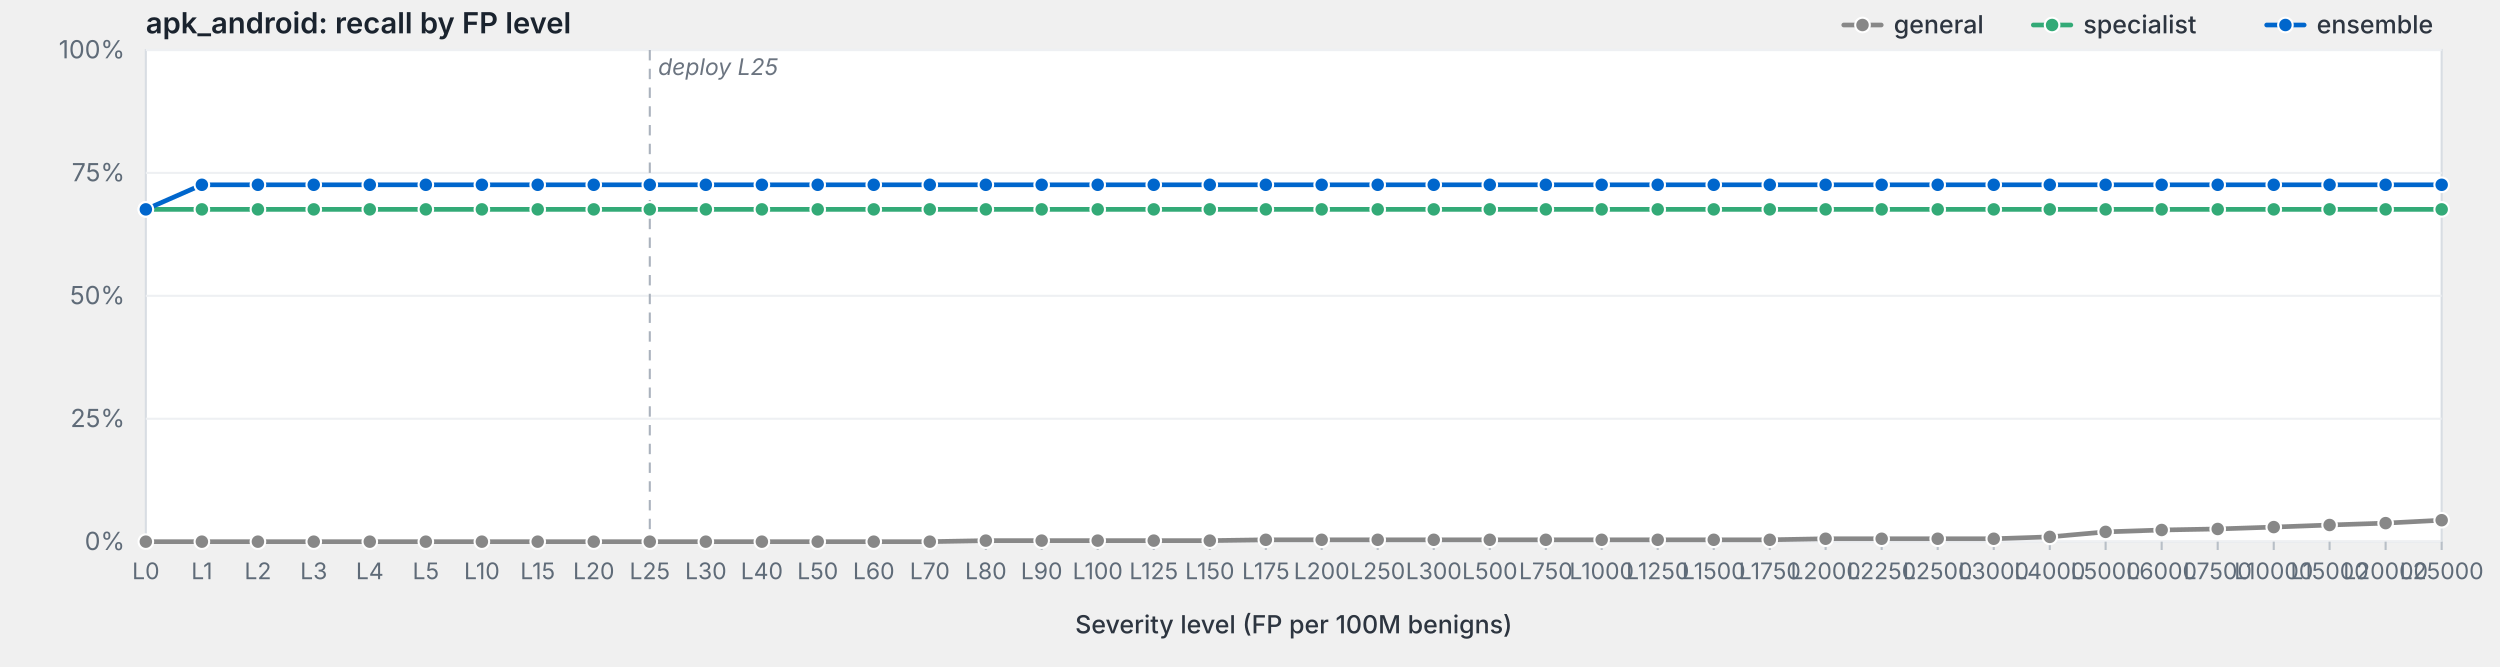
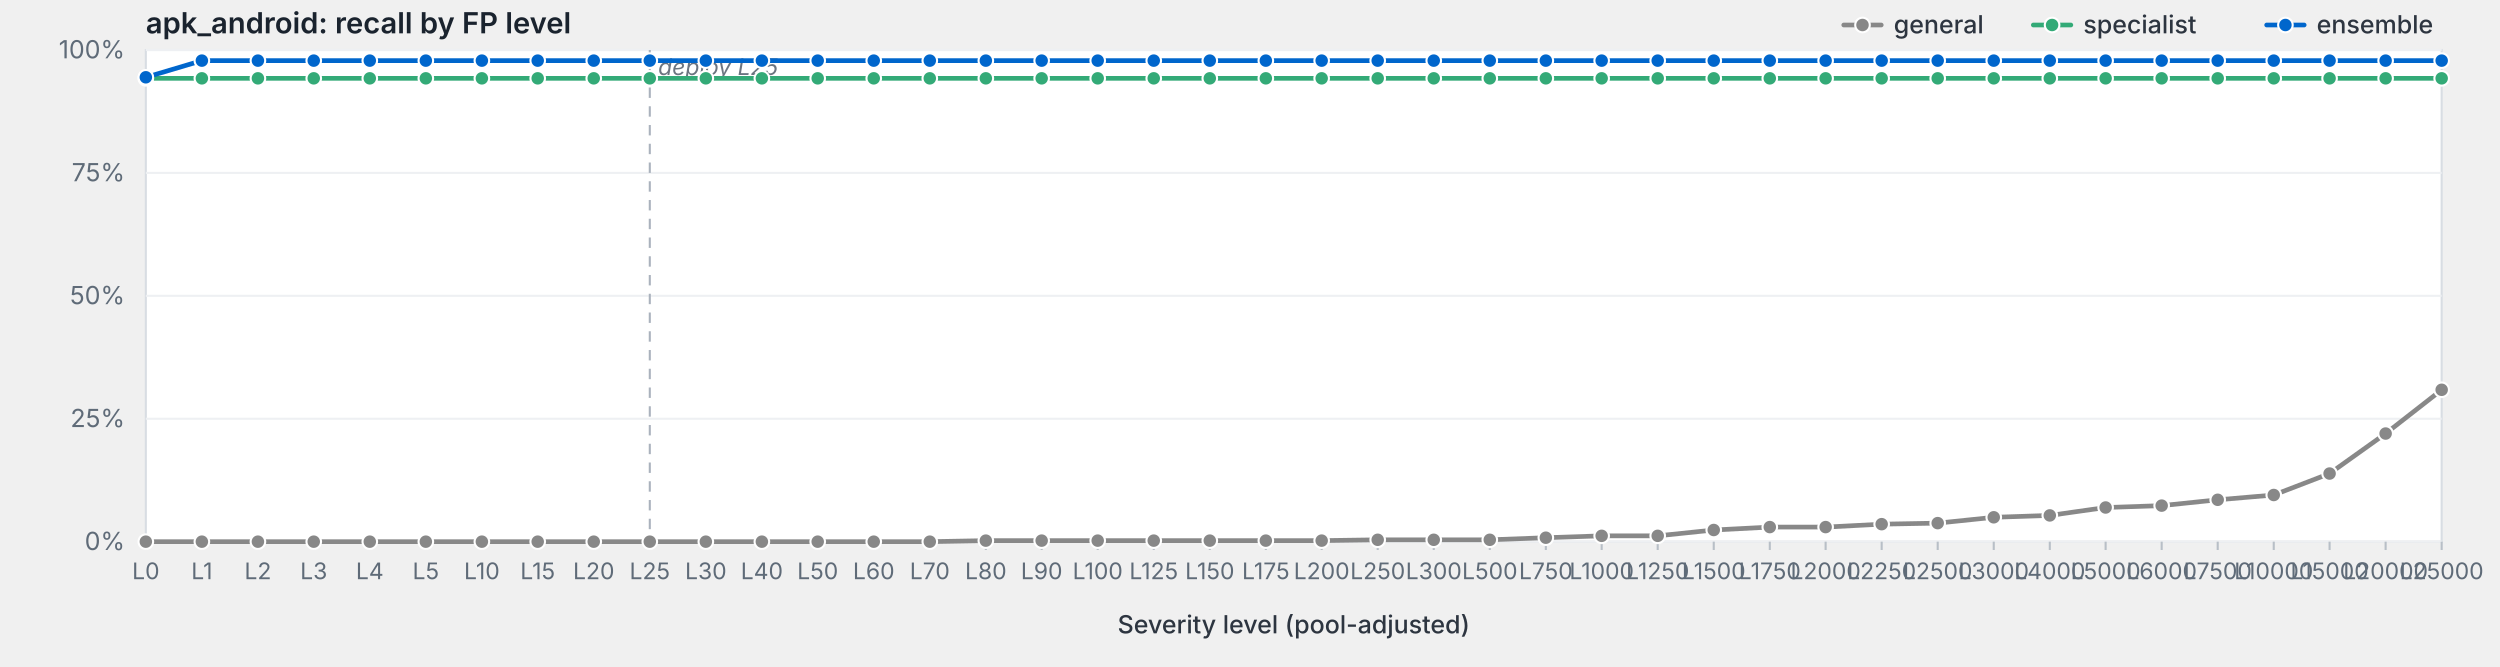
<svg xmlns="http://www.w3.org/2000/svg" viewBox="0 0 1200 320" width="1200" height="320" preserveAspectRatio="xMidYMid meet" role="img" aria-label="apk_android: recall by FP level">
  <style>svg { background: #fdfdfd; }.frame { fill: #fff; stroke: #d8dde3; stroke-width: 1; }.grid { stroke: #eef0f3; stroke-width: 1; }.tick { stroke: #b8bfc7; stroke-width: 1; }.axis-label { fill: #5f6b78; font-family: -apple-system, BlinkMacSystemFont, "Segoe UI", system-ui, sans-serif; font-size: 12px; }.x-label { fill: #5f6b78; font-family: -apple-system, BlinkMacSystemFont, "Segoe UI", system-ui, sans-serif; font-size: 11px; }.axis-title { fill: #2d3540; font-family: -apple-system, BlinkMacSystemFont, "Segoe UI", system-ui, sans-serif; font-size: 12px; font-weight: 500; }.title { fill: #1a232e; font-family: -apple-system, BlinkMacSystemFont, "Segoe UI", system-ui, sans-serif; font-size: 14px; font-weight: 600; }.deploy-marker { stroke: #aab2bd; stroke-width: 1; stroke-dasharray: 5,4; }.deploy-label { fill: #6b7480; font-family: -apple-system, BlinkMacSystemFont, "Segoe UI", system-ui, sans-serif; font-size: 11px; font-style: italic; }.curve { fill: none; stroke-width: 2.25; stroke-linejoin: round; stroke-linecap: round; }.marker { stroke: #fff; stroke-width: 1; }.legend-text { fill: #2d3540; font-family: -apple-system, BlinkMacSystemFont, "Segoe UI", system-ui, sans-serif; font-size: 12px; font-weight: 500; }</style>
  <text class="title" x="70" y="16">apk_android: recall by FP level</text>
  <rect class="frame" x="70" y="24" width="1102" height="236" />
  <line class="grid" x1="70" y1="260.0" x2="1172" y2="260.0" />
  <text class="axis-label" x="60" y="264.0" text-anchor="end">0%</text>
  <line class="grid" x1="70" y1="201.0" x2="1172" y2="201.0" />
  <text class="axis-label" x="60" y="205.0" text-anchor="end">25%</text>
  <line class="grid" x1="70" y1="142.0" x2="1172" y2="142.0" />
  <text class="axis-label" x="60" y="146.0" text-anchor="end">50%</text>
  <line class="grid" x1="70" y1="83.0" x2="1172" y2="83.0" />
  <text class="axis-label" x="60" y="87.0" text-anchor="end">75%</text>
  <line class="grid" x1="70" y1="24.0" x2="1172" y2="24.0" />
  <text class="axis-label" x="60" y="28.0" text-anchor="end">100%</text>
  <line class="deploy-marker" x1="311.9" y1="24" x2="311.9" y2="260" />
  <text class="deploy-label" x="315.9" y="36" text-anchor="start">deploy L25</text>
  <line class="tick" x1="70.0" y1="260" x2="70.0" y2="264" />
  <text class="x-label" x="70.0" y="278" text-anchor="middle">L0</text>
  <line class="tick" x1="96.9" y1="260" x2="96.9" y2="264" />
  <text class="x-label" x="96.9" y="278" text-anchor="middle">L1</text>
  <line class="tick" x1="123.8" y1="260" x2="123.8" y2="264" />
  <text class="x-label" x="123.8" y="278" text-anchor="middle">L2</text>
  <line class="tick" x1="150.6" y1="260" x2="150.6" y2="264" />
  <text class="x-label" x="150.6" y="278" text-anchor="middle">L3</text>
  <line class="tick" x1="177.5" y1="260" x2="177.5" y2="264" />
  <text class="x-label" x="177.5" y="278" text-anchor="middle">L4</text>
  <line class="tick" x1="204.4" y1="260" x2="204.4" y2="264" />
  <text class="x-label" x="204.4" y="278" text-anchor="middle">L5</text>
  <line class="tick" x1="231.3" y1="260" x2="231.3" y2="264" />
  <text class="x-label" x="231.3" y="278" text-anchor="middle">L10</text>
  <line class="tick" x1="258.1" y1="260" x2="258.1" y2="264" />
  <text class="x-label" x="258.1" y="278" text-anchor="middle">L15</text>
  <line class="tick" x1="285.0" y1="260" x2="285.0" y2="264" />
  <text class="x-label" x="285.0" y="278" text-anchor="middle">L20</text>
  <line class="tick" x1="311.9" y1="260" x2="311.9" y2="264" />
  <text class="x-label" x="311.9" y="278" text-anchor="middle">L25</text>
  <line class="tick" x1="338.8" y1="260" x2="338.8" y2="264" />
  <text class="x-label" x="338.8" y="278" text-anchor="middle">L30</text>
  <line class="tick" x1="365.7" y1="260" x2="365.7" y2="264" />
  <text class="x-label" x="365.7" y="278" text-anchor="middle">L40</text>
  <line class="tick" x1="392.5" y1="260" x2="392.5" y2="264" />
  <text class="x-label" x="392.5" y="278" text-anchor="middle">L50</text>
  <line class="tick" x1="419.4" y1="260" x2="419.4" y2="264" />
  <text class="x-label" x="419.4" y="278" text-anchor="middle">L60</text>
  <line class="tick" x1="446.3" y1="260" x2="446.3" y2="264" />
  <text class="x-label" x="446.3" y="278" text-anchor="middle">L70</text>
  <line class="tick" x1="473.2" y1="260" x2="473.2" y2="264" />
  <text class="x-label" x="473.2" y="278" text-anchor="middle">L80</text>
  <line class="tick" x1="500.0" y1="260" x2="500.0" y2="264" />
  <text class="x-label" x="500.0" y="278" text-anchor="middle">L90</text>
  <line class="tick" x1="526.9" y1="260" x2="526.9" y2="264" />
  <text class="x-label" x="526.9" y="278" text-anchor="middle">L100</text>
  <line class="tick" x1="553.8" y1="260" x2="553.8" y2="264" />
  <text class="x-label" x="553.8" y="278" text-anchor="middle">L125</text>
  <line class="tick" x1="580.7" y1="260" x2="580.7" y2="264" />
  <text class="x-label" x="580.7" y="278" text-anchor="middle">L150</text>
  <line class="tick" x1="607.6" y1="260" x2="607.6" y2="264" />
  <text class="x-label" x="607.6" y="278" text-anchor="middle">L175</text>
  <line class="tick" x1="634.4" y1="260" x2="634.4" y2="264" />
  <text class="x-label" x="634.4" y="278" text-anchor="middle">L200</text>
  <line class="tick" x1="661.3" y1="260" x2="661.3" y2="264" />
  <text class="x-label" x="661.3" y="278" text-anchor="middle">L250</text>
  <line class="tick" x1="688.2" y1="260" x2="688.2" y2="264" />
  <text class="x-label" x="688.2" y="278" text-anchor="middle">L300</text>
  <line class="tick" x1="715.1" y1="260" x2="715.1" y2="264" />
  <text class="x-label" x="715.1" y="278" text-anchor="middle">L500</text>
  <line class="tick" x1="742.0" y1="260" x2="742.0" y2="264" />
  <text class="x-label" x="742.0" y="278" text-anchor="middle">L750</text>
  <line class="tick" x1="768.8" y1="260" x2="768.8" y2="264" />
  <text class="x-label" x="768.8" y="278" text-anchor="middle">L1000</text>
  <line class="tick" x1="795.7" y1="260" x2="795.7" y2="264" />
  <text class="x-label" x="795.7" y="278" text-anchor="middle">L1250</text>
  <line class="tick" x1="822.6" y1="260" x2="822.6" y2="264" />
  <text class="x-label" x="822.6" y="278" text-anchor="middle">L1500</text>
  <line class="tick" x1="849.5" y1="260" x2="849.5" y2="264" />
  <text class="x-label" x="849.5" y="278" text-anchor="middle">L1750</text>
  <line class="tick" x1="876.3" y1="260" x2="876.3" y2="264" />
  <text class="x-label" x="876.3" y="278" text-anchor="middle">L2000</text>
  <line class="tick" x1="903.2" y1="260" x2="903.2" y2="264" />
  <text class="x-label" x="903.2" y="278" text-anchor="middle">L2250</text>
  <line class="tick" x1="930.1" y1="260" x2="930.1" y2="264" />
  <text class="x-label" x="930.1" y="278" text-anchor="middle">L2500</text>
  <line class="tick" x1="957.0" y1="260" x2="957.0" y2="264" />
  <text class="x-label" x="957.0" y="278" text-anchor="middle">L3000</text>
  <line class="tick" x1="983.9" y1="260" x2="983.9" y2="264" />
  <text class="x-label" x="983.9" y="278" text-anchor="middle">L4000</text>
  <line class="tick" x1="1010.7" y1="260" x2="1010.7" y2="264" />
  <text class="x-label" x="1010.7" y="278" text-anchor="middle">L5000</text>
  <line class="tick" x1="1037.6" y1="260" x2="1037.6" y2="264" />
  <text class="x-label" x="1037.6" y="278" text-anchor="middle">L6000</text>
  <line class="tick" x1="1064.5" y1="260" x2="1064.5" y2="264" />
  <text class="x-label" x="1064.5" y="278" text-anchor="middle">L7500</text>
  <line class="tick" x1="1091.4" y1="260" x2="1091.4" y2="264" />
  <text class="x-label" x="1091.4" y="278" text-anchor="middle">L10000</text>
  <line class="tick" x1="1118.2" y1="260" x2="1118.2" y2="264" />
  <text class="x-label" x="1118.2" y="278" text-anchor="middle">L15000</text>
  <line class="tick" x1="1145.1" y1="260" x2="1145.1" y2="264" />
  <text class="x-label" x="1145.1" y="278" text-anchor="middle">L20000</text>
  <line class="tick" x1="1172.0" y1="260" x2="1172.0" y2="264" />
  <text class="x-label" x="1172.0" y="278" text-anchor="middle">L25000</text>
-   <text class="axis-title" x="621.0" y="304" text-anchor="middle">Severity level (FP per 100M benigns)</text>
-   <path class="curve" d="M70.0,260.0 L96.9,260.0 L123.8,260.0 L150.6,260.0 L177.5,260.0 L204.4,260.0 L231.3,260.0 L258.1,260.0 L285.0,260.0 L311.9,260.0 L338.8,260.0 L365.7,260.0 L392.5,260.0 L419.4,260.0 L446.3,260.0 L473.2,259.5 L500.0,259.5 L526.9,259.5 L553.8,259.5 L580.7,259.5 L607.6,259.1 L634.4,259.1 L661.3,259.1 L688.2,259.1 L715.1,259.1 L742.0,259.1 L768.8,259.1 L795.7,259.1 L822.6,259.1 L849.5,259.1 L876.3,258.6 L903.2,258.6 L930.1,258.6 L957.0,258.6 L983.9,257.7 L1010.7,255.3 L1037.6,254.4 L1064.5,253.9 L1091.4,253.0 L1118.2,252.0 L1145.1,251.1 L1172.0,249.7" stroke="#888" />
+   <text class="axis-title" x="621.0" y="304" text-anchor="middle">Severity level (pool-adjusted)</text>
+   <path class="curve" d="M70.0,260.0 L96.9,260.0 L123.8,260.0 L150.6,260.0 L177.5,260.0 L204.4,260.0 L231.3,260.0 L258.1,260.0 L285.0,260.0 L311.9,260.0 L338.8,260.0 L365.7,260.0 L392.5,260.0 L419.4,260.0 L446.3,260.0 L473.2,259.5 L500.0,259.5 L526.9,259.5 L553.8,259.5 L580.7,259.5 L607.6,259.5 L634.4,259.5 L661.3,259.1 L688.2,259.1 L715.1,259.1 L742.0,258.1 L768.8,257.2 L795.7,257.2 L822.6,254.4 L849.5,253.0 L876.3,253.0 L903.2,251.6 L930.1,251.1 L957.0,248.3 L983.9,247.4 L1010.7,243.6 L1037.6,242.7 L1064.5,239.9 L1091.4,237.6 L1118.2,227.3 L1145.1,208.1 L1172.0,187.1" stroke="#888" />
  <circle class="marker" cx="70.0" cy="260.0" r="3.5" fill="#888" />
  <circle class="marker" cx="96.9" cy="260.0" r="3.5" fill="#888" />
  <circle class="marker" cx="123.8" cy="260.0" r="3.5" fill="#888" />
  <circle class="marker" cx="150.6" cy="260.0" r="3.5" fill="#888" />
  <circle class="marker" cx="177.5" cy="260.0" r="3.5" fill="#888" />
  <circle class="marker" cx="204.4" cy="260.0" r="3.5" fill="#888" />
  <circle class="marker" cx="231.3" cy="260.0" r="3.5" fill="#888" />
  <circle class="marker" cx="258.1" cy="260.0" r="3.5" fill="#888" />
  <circle class="marker" cx="285.0" cy="260.0" r="3.5" fill="#888" />
  <circle class="marker" cx="311.9" cy="260.0" r="3.5" fill="#888" />
  <circle class="marker" cx="338.8" cy="260.0" r="3.5" fill="#888" />
  <circle class="marker" cx="365.7" cy="260.0" r="3.5" fill="#888" />
  <circle class="marker" cx="392.5" cy="260.0" r="3.5" fill="#888" />
  <circle class="marker" cx="419.4" cy="260.0" r="3.5" fill="#888" />
  <circle class="marker" cx="446.3" cy="260.0" r="3.5" fill="#888" />
  <circle class="marker" cx="473.2" cy="259.5" r="3.5" fill="#888" />
  <circle class="marker" cx="500.0" cy="259.5" r="3.5" fill="#888" />
  <circle class="marker" cx="526.9" cy="259.5" r="3.5" fill="#888" />
  <circle class="marker" cx="553.8" cy="259.5" r="3.5" fill="#888" />
  <circle class="marker" cx="580.7" cy="259.5" r="3.5" fill="#888" />
-   <circle class="marker" cx="607.6" cy="259.1" r="3.5" fill="#888" />
-   <circle class="marker" cx="634.4" cy="259.1" r="3.5" fill="#888" />
+   <circle class="marker" cx="607.6" cy="259.5" r="3.5" fill="#888" />
+   <circle class="marker" cx="634.4" cy="259.5" r="3.5" fill="#888" />
  <circle class="marker" cx="661.3" cy="259.1" r="3.5" fill="#888" />
  <circle class="marker" cx="688.2" cy="259.1" r="3.5" fill="#888" />
  <circle class="marker" cx="715.1" cy="259.1" r="3.5" fill="#888" />
-   <circle class="marker" cx="742.0" cy="259.1" r="3.5" fill="#888" />
-   <circle class="marker" cx="768.8" cy="259.1" r="3.5" fill="#888" />
-   <circle class="marker" cx="795.7" cy="259.1" r="3.5" fill="#888" />
-   <circle class="marker" cx="822.6" cy="259.1" r="3.5" fill="#888" />
-   <circle class="marker" cx="849.5" cy="259.1" r="3.5" fill="#888" />
-   <circle class="marker" cx="876.3" cy="258.6" r="3.5" fill="#888" />
-   <circle class="marker" cx="903.2" cy="258.6" r="3.5" fill="#888" />
-   <circle class="marker" cx="930.1" cy="258.6" r="3.5" fill="#888" />
-   <circle class="marker" cx="957.0" cy="258.6" r="3.5" fill="#888" />
-   <circle class="marker" cx="983.9" cy="257.7" r="3.5" fill="#888" />
-   <circle class="marker" cx="1010.7" cy="255.3" r="3.5" fill="#888" />
-   <circle class="marker" cx="1037.6" cy="254.4" r="3.5" fill="#888" />
-   <circle class="marker" cx="1064.5" cy="253.9" r="3.5" fill="#888" />
-   <circle class="marker" cx="1091.4" cy="253.0" r="3.5" fill="#888" />
-   <circle class="marker" cx="1118.2" cy="252.0" r="3.5" fill="#888" />
-   <circle class="marker" cx="1145.1" cy="251.1" r="3.5" fill="#888" />
-   <circle class="marker" cx="1172.0" cy="249.7" r="3.5" fill="#888" />
-   <path class="curve" d="M70.0,100.5 L96.9,100.5 L123.8,100.5 L150.6,100.5 L177.5,100.5 L204.4,100.5 L231.3,100.5 L258.1,100.5 L285.0,100.5 L311.9,100.5 L338.8,100.5 L365.7,100.5 L392.5,100.5 L419.4,100.5 L446.3,100.5 L473.2,100.5 L500.0,100.5 L526.9,100.5 L553.8,100.5 L580.7,100.5 L607.6,100.5 L634.4,100.5 L661.3,100.5 L688.2,100.5 L715.1,100.5 L742.0,100.5 L768.8,100.5 L795.7,100.5 L822.6,100.5 L849.5,100.5 L876.3,100.5 L903.2,100.5 L930.1,100.5 L957.0,100.5 L983.9,100.5 L1010.7,100.5 L1037.6,100.5 L1064.5,100.5 L1091.4,100.5 L1118.2,100.5 L1145.1,100.5 L1172.0,100.5" stroke="#3a7" />
-   <circle class="marker" cx="70.0" cy="100.5" r="3.5" fill="#3a7" />
-   <circle class="marker" cx="96.9" cy="100.5" r="3.5" fill="#3a7" />
-   <circle class="marker" cx="123.8" cy="100.5" r="3.5" fill="#3a7" />
-   <circle class="marker" cx="150.6" cy="100.5" r="3.5" fill="#3a7" />
-   <circle class="marker" cx="177.5" cy="100.5" r="3.5" fill="#3a7" />
-   <circle class="marker" cx="204.4" cy="100.5" r="3.5" fill="#3a7" />
-   <circle class="marker" cx="231.3" cy="100.5" r="3.5" fill="#3a7" />
-   <circle class="marker" cx="258.1" cy="100.5" r="3.5" fill="#3a7" />
-   <circle class="marker" cx="285.0" cy="100.5" r="3.5" fill="#3a7" />
-   <circle class="marker" cx="311.9" cy="100.5" r="3.5" fill="#3a7" />
-   <circle class="marker" cx="338.8" cy="100.5" r="3.5" fill="#3a7" />
-   <circle class="marker" cx="365.7" cy="100.5" r="3.5" fill="#3a7" />
-   <circle class="marker" cx="392.5" cy="100.5" r="3.5" fill="#3a7" />
-   <circle class="marker" cx="419.4" cy="100.5" r="3.5" fill="#3a7" />
-   <circle class="marker" cx="446.3" cy="100.5" r="3.5" fill="#3a7" />
-   <circle class="marker" cx="473.2" cy="100.5" r="3.5" fill="#3a7" />
-   <circle class="marker" cx="500.0" cy="100.5" r="3.5" fill="#3a7" />
-   <circle class="marker" cx="526.9" cy="100.5" r="3.5" fill="#3a7" />
-   <circle class="marker" cx="553.8" cy="100.5" r="3.5" fill="#3a7" />
-   <circle class="marker" cx="580.7" cy="100.5" r="3.5" fill="#3a7" />
-   <circle class="marker" cx="607.6" cy="100.5" r="3.5" fill="#3a7" />
-   <circle class="marker" cx="634.4" cy="100.5" r="3.5" fill="#3a7" />
-   <circle class="marker" cx="661.3" cy="100.5" r="3.5" fill="#3a7" />
-   <circle class="marker" cx="688.2" cy="100.5" r="3.5" fill="#3a7" />
-   <circle class="marker" cx="715.1" cy="100.5" r="3.5" fill="#3a7" />
-   <circle class="marker" cx="742.0" cy="100.5" r="3.5" fill="#3a7" />
-   <circle class="marker" cx="768.8" cy="100.5" r="3.5" fill="#3a7" />
-   <circle class="marker" cx="795.7" cy="100.5" r="3.5" fill="#3a7" />
-   <circle class="marker" cx="822.6" cy="100.5" r="3.5" fill="#3a7" />
-   <circle class="marker" cx="849.5" cy="100.5" r="3.5" fill="#3a7" />
-   <circle class="marker" cx="876.3" cy="100.5" r="3.5" fill="#3a7" />
-   <circle class="marker" cx="903.2" cy="100.5" r="3.5" fill="#3a7" />
-   <circle class="marker" cx="930.1" cy="100.5" r="3.5" fill="#3a7" />
-   <circle class="marker" cx="957.0" cy="100.5" r="3.5" fill="#3a7" />
-   <circle class="marker" cx="983.9" cy="100.5" r="3.5" fill="#3a7" />
-   <circle class="marker" cx="1010.7" cy="100.5" r="3.5" fill="#3a7" />
-   <circle class="marker" cx="1037.6" cy="100.5" r="3.5" fill="#3a7" />
-   <circle class="marker" cx="1064.5" cy="100.5" r="3.5" fill="#3a7" />
-   <circle class="marker" cx="1091.4" cy="100.5" r="3.5" fill="#3a7" />
-   <circle class="marker" cx="1118.2" cy="100.5" r="3.5" fill="#3a7" />
-   <circle class="marker" cx="1145.1" cy="100.5" r="3.5" fill="#3a7" />
-   <circle class="marker" cx="1172.0" cy="100.5" r="3.5" fill="#3a7" />
-   <path class="curve" d="M70.0,100.5 L96.9,88.7 L123.8,88.7 L150.6,88.7 L177.5,88.7 L204.4,88.7 L231.3,88.7 L258.1,88.7 L285.0,88.7 L311.9,88.7 L338.8,88.7 L365.7,88.7 L392.5,88.7 L419.4,88.7 L446.3,88.7 L473.2,88.7 L500.0,88.7 L526.9,88.7 L553.8,88.7 L580.7,88.7 L607.6,88.7 L634.4,88.7 L661.3,88.7 L688.2,88.7 L715.1,88.7 L742.0,88.7 L768.8,88.7 L795.7,88.7 L822.6,88.7 L849.5,88.7 L876.3,88.7 L903.2,88.7 L930.1,88.7 L957.0,88.7 L983.9,88.7 L1010.7,88.7 L1037.6,88.7 L1064.5,88.7 L1091.4,88.7 L1118.2,88.7 L1145.1,88.7 L1172.0,88.7" stroke="#06c" />
-   <circle class="marker" cx="70.0" cy="100.5" r="3.5" fill="#06c" />
-   <circle class="marker" cx="96.9" cy="88.7" r="3.5" fill="#06c" />
-   <circle class="marker" cx="123.8" cy="88.7" r="3.5" fill="#06c" />
-   <circle class="marker" cx="150.6" cy="88.7" r="3.5" fill="#06c" />
-   <circle class="marker" cx="177.5" cy="88.7" r="3.5" fill="#06c" />
-   <circle class="marker" cx="204.4" cy="88.7" r="3.5" fill="#06c" />
-   <circle class="marker" cx="231.3" cy="88.7" r="3.5" fill="#06c" />
-   <circle class="marker" cx="258.1" cy="88.7" r="3.5" fill="#06c" />
-   <circle class="marker" cx="285.0" cy="88.7" r="3.5" fill="#06c" />
-   <circle class="marker" cx="311.9" cy="88.7" r="3.5" fill="#06c" />
-   <circle class="marker" cx="338.8" cy="88.7" r="3.5" fill="#06c" />
-   <circle class="marker" cx="365.7" cy="88.7" r="3.5" fill="#06c" />
-   <circle class="marker" cx="392.5" cy="88.7" r="3.5" fill="#06c" />
-   <circle class="marker" cx="419.4" cy="88.7" r="3.5" fill="#06c" />
-   <circle class="marker" cx="446.3" cy="88.7" r="3.5" fill="#06c" />
-   <circle class="marker" cx="473.2" cy="88.7" r="3.5" fill="#06c" />
-   <circle class="marker" cx="500.0" cy="88.7" r="3.5" fill="#06c" />
-   <circle class="marker" cx="526.9" cy="88.7" r="3.5" fill="#06c" />
-   <circle class="marker" cx="553.8" cy="88.7" r="3.5" fill="#06c" />
-   <circle class="marker" cx="580.7" cy="88.7" r="3.5" fill="#06c" />
-   <circle class="marker" cx="607.6" cy="88.7" r="3.5" fill="#06c" />
-   <circle class="marker" cx="634.4" cy="88.7" r="3.5" fill="#06c" />
-   <circle class="marker" cx="661.3" cy="88.7" r="3.5" fill="#06c" />
-   <circle class="marker" cx="688.2" cy="88.7" r="3.5" fill="#06c" />
-   <circle class="marker" cx="715.1" cy="88.7" r="3.5" fill="#06c" />
-   <circle class="marker" cx="742.0" cy="88.7" r="3.5" fill="#06c" />
-   <circle class="marker" cx="768.8" cy="88.7" r="3.5" fill="#06c" />
-   <circle class="marker" cx="795.7" cy="88.7" r="3.5" fill="#06c" />
-   <circle class="marker" cx="822.6" cy="88.7" r="3.5" fill="#06c" />
-   <circle class="marker" cx="849.5" cy="88.7" r="3.5" fill="#06c" />
-   <circle class="marker" cx="876.3" cy="88.7" r="3.5" fill="#06c" />
-   <circle class="marker" cx="903.2" cy="88.7" r="3.5" fill="#06c" />
-   <circle class="marker" cx="930.1" cy="88.7" r="3.5" fill="#06c" />
-   <circle class="marker" cx="957.0" cy="88.7" r="3.5" fill="#06c" />
-   <circle class="marker" cx="983.9" cy="88.7" r="3.5" fill="#06c" />
-   <circle class="marker" cx="1010.7" cy="88.7" r="3.5" fill="#06c" />
-   <circle class="marker" cx="1037.6" cy="88.7" r="3.5" fill="#06c" />
-   <circle class="marker" cx="1064.5" cy="88.7" r="3.5" fill="#06c" />
-   <circle class="marker" cx="1091.4" cy="88.7" r="3.5" fill="#06c" />
-   <circle class="marker" cx="1118.2" cy="88.7" r="3.5" fill="#06c" />
-   <circle class="marker" cx="1145.1" cy="88.7" r="3.5" fill="#06c" />
-   <circle class="marker" cx="1172.0" cy="88.7" r="3.5" fill="#06c" />
+   <circle class="marker" cx="742.0" cy="258.1" r="3.5" fill="#888" />
+   <circle class="marker" cx="768.8" cy="257.2" r="3.5" fill="#888" />
+   <circle class="marker" cx="795.7" cy="257.2" r="3.5" fill="#888" />
+   <circle class="marker" cx="822.6" cy="254.4" r="3.5" fill="#888" />
+   <circle class="marker" cx="849.5" cy="253.0" r="3.5" fill="#888" />
+   <circle class="marker" cx="876.3" cy="253.0" r="3.5" fill="#888" />
+   <circle class="marker" cx="903.2" cy="251.6" r="3.5" fill="#888" />
+   <circle class="marker" cx="930.1" cy="251.1" r="3.5" fill="#888" />
+   <circle class="marker" cx="957.0" cy="248.3" r="3.5" fill="#888" />
+   <circle class="marker" cx="983.9" cy="247.4" r="3.5" fill="#888" />
+   <circle class="marker" cx="1010.7" cy="243.6" r="3.5" fill="#888" />
+   <circle class="marker" cx="1037.6" cy="242.7" r="3.5" fill="#888" />
+   <circle class="marker" cx="1064.5" cy="239.9" r="3.5" fill="#888" />
+   <circle class="marker" cx="1091.4" cy="237.6" r="3.5" fill="#888" />
+   <circle class="marker" cx="1118.2" cy="227.3" r="3.5" fill="#888" />
+   <circle class="marker" cx="1145.1" cy="208.1" r="3.5" fill="#888" />
+   <circle class="marker" cx="1172.0" cy="187.1" r="3.5" fill="#888" />
+   <path class="curve" d="M70.0,37.6 L96.9,37.6 L123.8,37.6 L150.6,37.6 L177.5,37.6 L204.4,37.6 L231.3,37.6 L258.1,37.6 L285.0,37.6 L311.9,37.6 L338.8,37.6 L365.7,37.6 L392.5,37.6 L419.4,37.6 L446.3,37.6 L473.2,37.6 L500.0,37.6 L526.9,37.6 L553.8,37.6 L580.7,37.6 L607.6,37.6 L634.4,37.6 L661.3,37.6 L688.2,37.6 L715.1,37.6 L742.0,37.6 L768.8,37.6 L795.7,37.6 L822.6,37.6 L849.5,37.6 L876.3,37.6 L903.2,37.6 L930.1,37.6 L957.0,37.6 L983.9,37.6 L1010.7,37.6 L1037.6,37.6 L1064.5,37.6 L1091.4,37.6 L1118.2,37.6 L1145.1,37.6 L1172.0,37.6" stroke="#3a7" />
+   <circle class="marker" cx="70.0" cy="37.6" r="3.5" fill="#3a7" />
+   <circle class="marker" cx="96.9" cy="37.6" r="3.5" fill="#3a7" />
+   <circle class="marker" cx="123.8" cy="37.6" r="3.5" fill="#3a7" />
+   <circle class="marker" cx="150.6" cy="37.6" r="3.5" fill="#3a7" />
+   <circle class="marker" cx="177.5" cy="37.6" r="3.5" fill="#3a7" />
+   <circle class="marker" cx="204.4" cy="37.6" r="3.5" fill="#3a7" />
+   <circle class="marker" cx="231.3" cy="37.6" r="3.5" fill="#3a7" />
+   <circle class="marker" cx="258.1" cy="37.6" r="3.5" fill="#3a7" />
+   <circle class="marker" cx="285.0" cy="37.6" r="3.5" fill="#3a7" />
+   <circle class="marker" cx="311.9" cy="37.6" r="3.5" fill="#3a7" />
+   <circle class="marker" cx="338.8" cy="37.6" r="3.5" fill="#3a7" />
+   <circle class="marker" cx="365.7" cy="37.6" r="3.5" fill="#3a7" />
+   <circle class="marker" cx="392.5" cy="37.6" r="3.5" fill="#3a7" />
+   <circle class="marker" cx="419.4" cy="37.6" r="3.5" fill="#3a7" />
+   <circle class="marker" cx="446.3" cy="37.6" r="3.5" fill="#3a7" />
+   <circle class="marker" cx="473.2" cy="37.6" r="3.5" fill="#3a7" />
+   <circle class="marker" cx="500.0" cy="37.6" r="3.5" fill="#3a7" />
+   <circle class="marker" cx="526.9" cy="37.6" r="3.5" fill="#3a7" />
+   <circle class="marker" cx="553.8" cy="37.6" r="3.5" fill="#3a7" />
+   <circle class="marker" cx="580.7" cy="37.6" r="3.5" fill="#3a7" />
+   <circle class="marker" cx="607.6" cy="37.6" r="3.5" fill="#3a7" />
+   <circle class="marker" cx="634.4" cy="37.6" r="3.5" fill="#3a7" />
+   <circle class="marker" cx="661.3" cy="37.6" r="3.5" fill="#3a7" />
+   <circle class="marker" cx="688.2" cy="37.6" r="3.5" fill="#3a7" />
+   <circle class="marker" cx="715.1" cy="37.6" r="3.5" fill="#3a7" />
+   <circle class="marker" cx="742.0" cy="37.6" r="3.5" fill="#3a7" />
+   <circle class="marker" cx="768.8" cy="37.6" r="3.5" fill="#3a7" />
+   <circle class="marker" cx="795.7" cy="37.6" r="3.5" fill="#3a7" />
+   <circle class="marker" cx="822.6" cy="37.6" r="3.5" fill="#3a7" />
+   <circle class="marker" cx="849.5" cy="37.6" r="3.5" fill="#3a7" />
+   <circle class="marker" cx="876.3" cy="37.6" r="3.5" fill="#3a7" />
+   <circle class="marker" cx="903.2" cy="37.6" r="3.5" fill="#3a7" />
+   <circle class="marker" cx="930.1" cy="37.6" r="3.5" fill="#3a7" />
+   <circle class="marker" cx="957.0" cy="37.6" r="3.5" fill="#3a7" />
+   <circle class="marker" cx="983.9" cy="37.6" r="3.5" fill="#3a7" />
+   <circle class="marker" cx="1010.7" cy="37.6" r="3.5" fill="#3a7" />
+   <circle class="marker" cx="1037.6" cy="37.6" r="3.5" fill="#3a7" />
+   <circle class="marker" cx="1064.5" cy="37.6" r="3.5" fill="#3a7" />
+   <circle class="marker" cx="1091.4" cy="37.6" r="3.5" fill="#3a7" />
+   <circle class="marker" cx="1118.2" cy="37.6" r="3.5" fill="#3a7" />
+   <circle class="marker" cx="1145.1" cy="37.6" r="3.5" fill="#3a7" />
+   <circle class="marker" cx="1172.0" cy="37.6" r="3.5" fill="#3a7" />
+   <path class="curve" d="M70.0,37.1 L96.9,29.1 L123.8,29.1 L150.6,29.1 L177.5,29.1 L204.4,29.1 L231.3,29.1 L258.1,29.1 L285.0,29.1 L311.9,29.1 L338.8,29.1 L365.7,29.1 L392.5,29.1 L419.4,29.1 L446.3,29.1 L473.2,29.1 L500.0,29.1 L526.9,29.1 L553.8,29.1 L580.7,29.1 L607.6,29.1 L634.4,29.1 L661.3,29.1 L688.2,29.1 L715.1,29.1 L742.0,29.1 L768.8,29.1 L795.7,29.1 L822.6,29.1 L849.5,29.1 L876.3,29.1 L903.2,29.1 L930.1,29.1 L957.0,29.1 L983.9,29.1 L1010.7,29.1 L1037.6,29.1 L1064.5,29.1 L1091.4,29.1 L1118.2,29.1 L1145.1,29.1 L1172.0,29.1" stroke="#06c" />
+   <circle class="marker" cx="70.0" cy="37.1" r="3.5" fill="#06c" />
+   <circle class="marker" cx="96.9" cy="29.1" r="3.5" fill="#06c" />
+   <circle class="marker" cx="123.8" cy="29.1" r="3.5" fill="#06c" />
+   <circle class="marker" cx="150.6" cy="29.1" r="3.5" fill="#06c" />
+   <circle class="marker" cx="177.5" cy="29.1" r="3.5" fill="#06c" />
+   <circle class="marker" cx="204.4" cy="29.1" r="3.5" fill="#06c" />
+   <circle class="marker" cx="231.3" cy="29.1" r="3.5" fill="#06c" />
+   <circle class="marker" cx="258.1" cy="29.1" r="3.5" fill="#06c" />
+   <circle class="marker" cx="285.0" cy="29.1" r="3.5" fill="#06c" />
+   <circle class="marker" cx="311.9" cy="29.1" r="3.5" fill="#06c" />
+   <circle class="marker" cx="338.8" cy="29.1" r="3.5" fill="#06c" />
+   <circle class="marker" cx="365.7" cy="29.1" r="3.5" fill="#06c" />
+   <circle class="marker" cx="392.5" cy="29.1" r="3.5" fill="#06c" />
+   <circle class="marker" cx="419.4" cy="29.1" r="3.5" fill="#06c" />
+   <circle class="marker" cx="446.3" cy="29.1" r="3.5" fill="#06c" />
+   <circle class="marker" cx="473.2" cy="29.1" r="3.5" fill="#06c" />
+   <circle class="marker" cx="500.0" cy="29.1" r="3.5" fill="#06c" />
+   <circle class="marker" cx="526.9" cy="29.1" r="3.5" fill="#06c" />
+   <circle class="marker" cx="553.8" cy="29.1" r="3.5" fill="#06c" />
+   <circle class="marker" cx="580.7" cy="29.1" r="3.5" fill="#06c" />
+   <circle class="marker" cx="607.6" cy="29.1" r="3.5" fill="#06c" />
+   <circle class="marker" cx="634.4" cy="29.1" r="3.5" fill="#06c" />
+   <circle class="marker" cx="661.3" cy="29.1" r="3.5" fill="#06c" />
+   <circle class="marker" cx="688.2" cy="29.1" r="3.5" fill="#06c" />
+   <circle class="marker" cx="715.1" cy="29.1" r="3.5" fill="#06c" />
+   <circle class="marker" cx="742.0" cy="29.1" r="3.5" fill="#06c" />
+   <circle class="marker" cx="768.8" cy="29.1" r="3.5" fill="#06c" />
+   <circle class="marker" cx="795.7" cy="29.1" r="3.5" fill="#06c" />
+   <circle class="marker" cx="822.6" cy="29.1" r="3.5" fill="#06c" />
+   <circle class="marker" cx="849.5" cy="29.1" r="3.5" fill="#06c" />
+   <circle class="marker" cx="876.3" cy="29.1" r="3.5" fill="#06c" />
+   <circle class="marker" cx="903.2" cy="29.1" r="3.5" fill="#06c" />
+   <circle class="marker" cx="930.1" cy="29.1" r="3.5" fill="#06c" />
+   <circle class="marker" cx="957.0" cy="29.1" r="3.5" fill="#06c" />
+   <circle class="marker" cx="983.9" cy="29.1" r="3.5" fill="#06c" />
+   <circle class="marker" cx="1010.7" cy="29.1" r="3.5" fill="#06c" />
+   <circle class="marker" cx="1037.6" cy="29.1" r="3.5" fill="#06c" />
+   <circle class="marker" cx="1064.5" cy="29.1" r="3.5" fill="#06c" />
+   <circle class="marker" cx="1091.4" cy="29.1" r="3.5" fill="#06c" />
+   <circle class="marker" cx="1118.2" cy="29.1" r="3.5" fill="#06c" />
+   <circle class="marker" cx="1145.1" cy="29.1" r="3.5" fill="#06c" />
+   <circle class="marker" cx="1172.0" cy="29.1" r="3.5" fill="#06c" />
  <line x1="1088.0" y1="12.0" x2="1106.0" y2="12.0" stroke="#06c" stroke-width="2.25" stroke-linecap="round" />
  <circle cx="1097.0" cy="12.0" r="3.5" fill="#06c" stroke="#fff" stroke-width="1" />
  <text class="legend-text" x="1112.0" y="16.0">ensemble</text>
  <line x1="976.0" y1="12.0" x2="994.0" y2="12.0" stroke="#3a7" stroke-width="2.25" stroke-linecap="round" />
  <circle cx="985.0" cy="12.0" r="3.5" fill="#3a7" stroke="#fff" stroke-width="1" />
  <text class="legend-text" x="1000.0" y="16.0">specialist</text>
  <line x1="885.0" y1="12.0" x2="903.0" y2="12.0" stroke="#888" stroke-width="2.25" stroke-linecap="round" />
  <circle cx="894.0" cy="12.0" r="3.5" fill="#888" stroke="#fff" stroke-width="1" />
  <text class="legend-text" x="909.0" y="16.0">general</text>
</svg>
